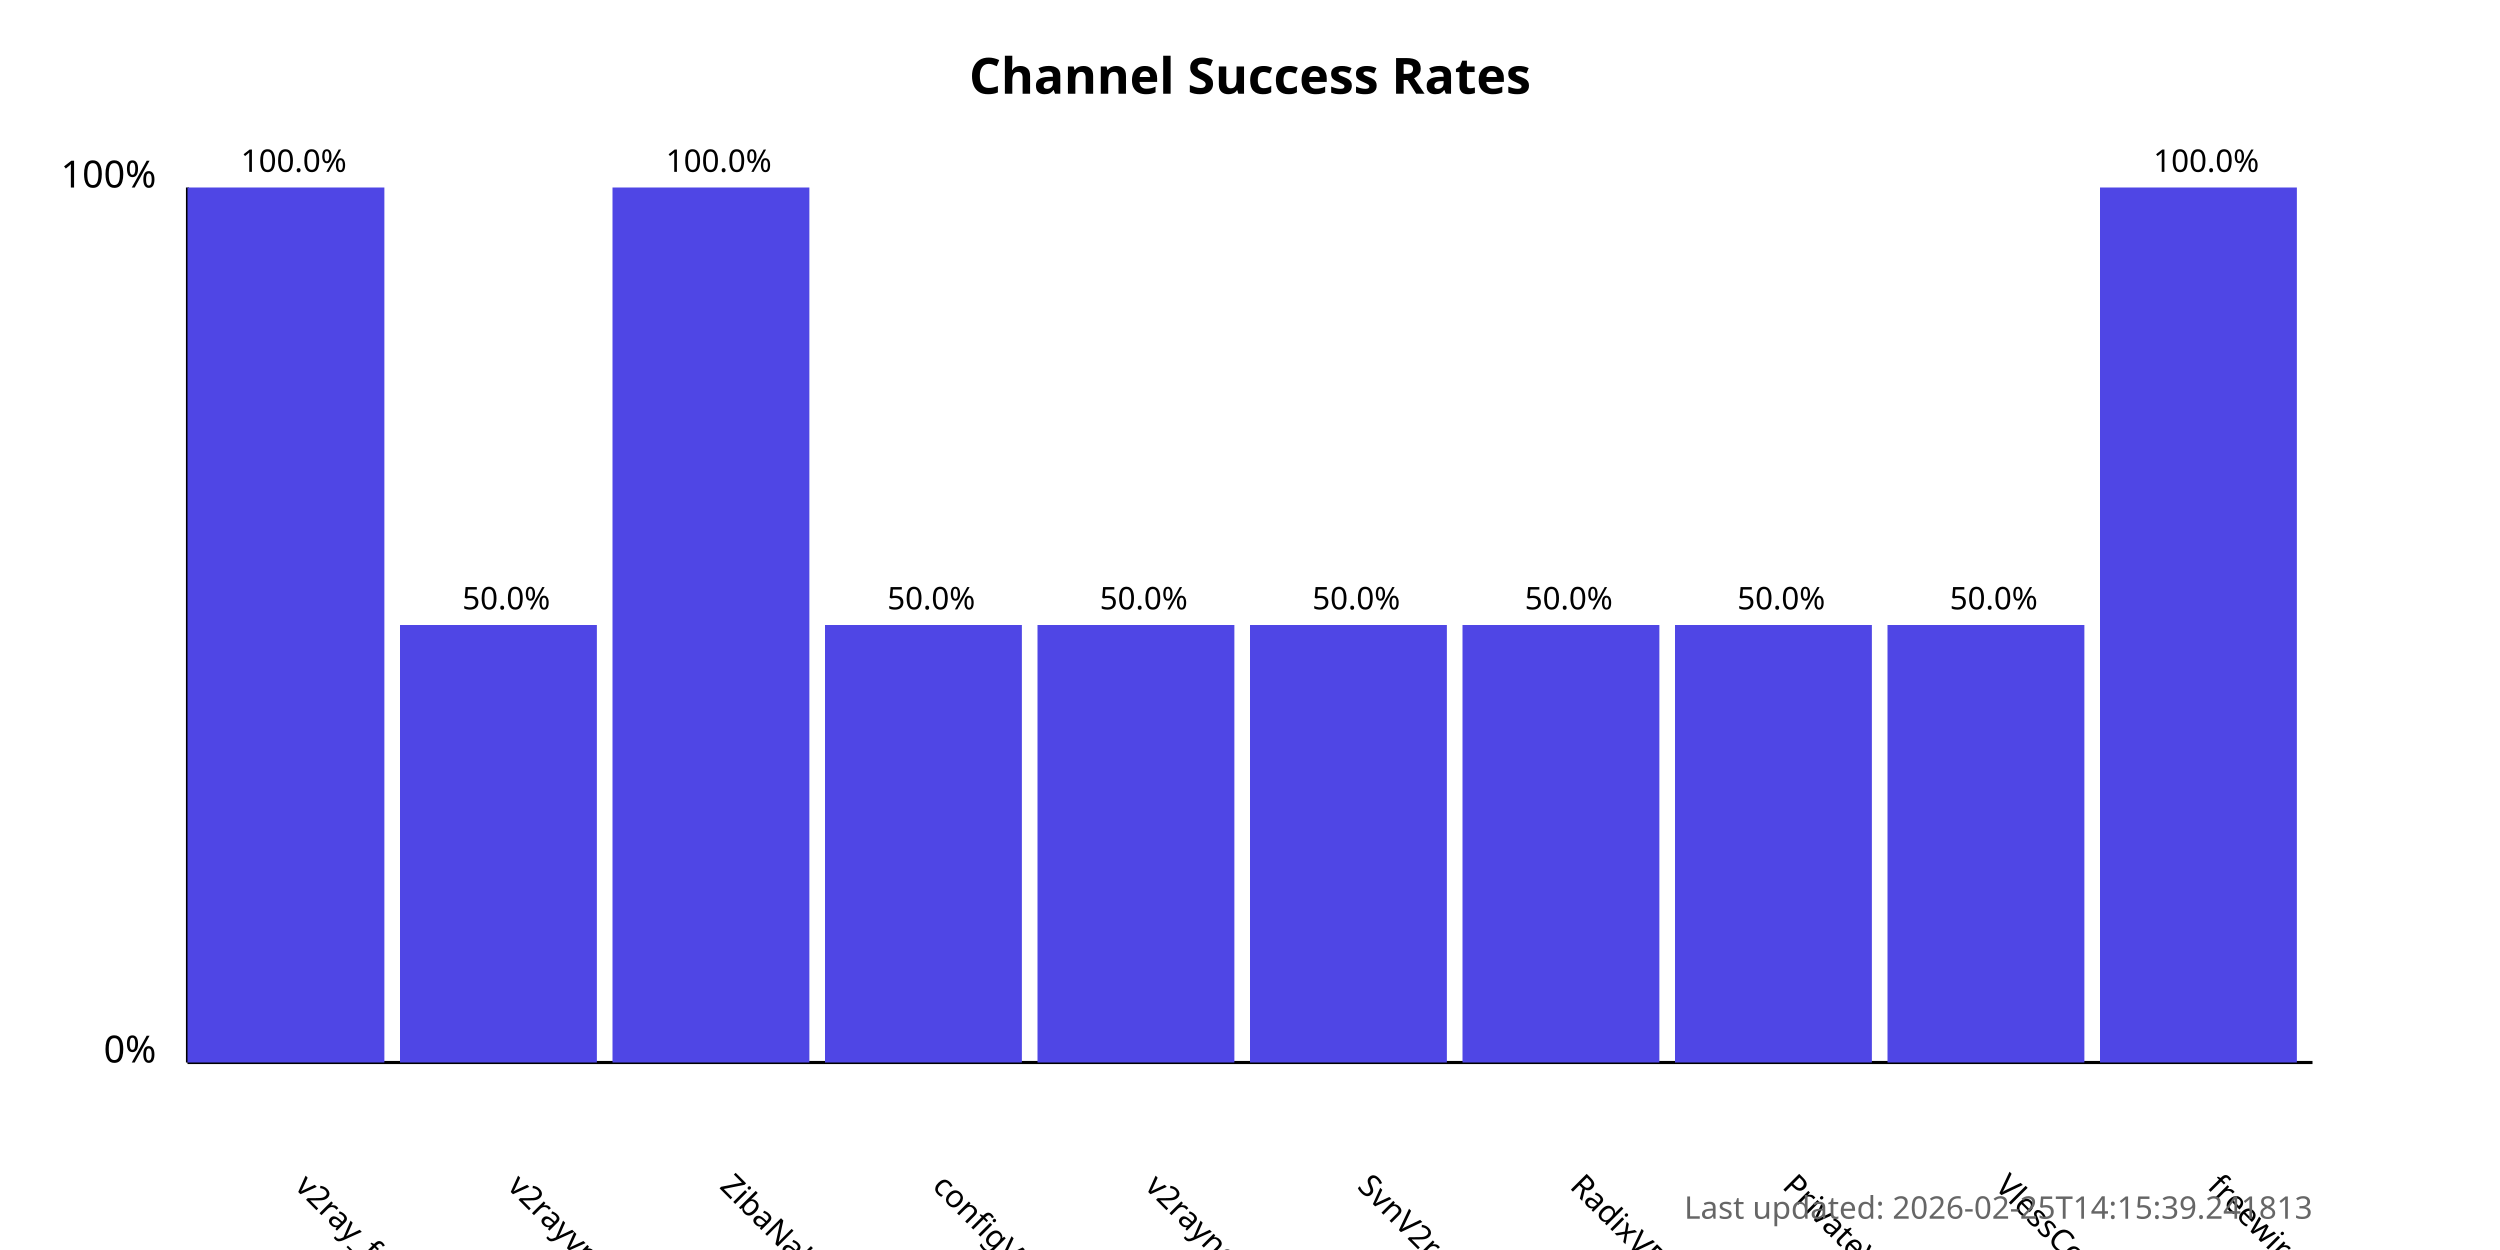
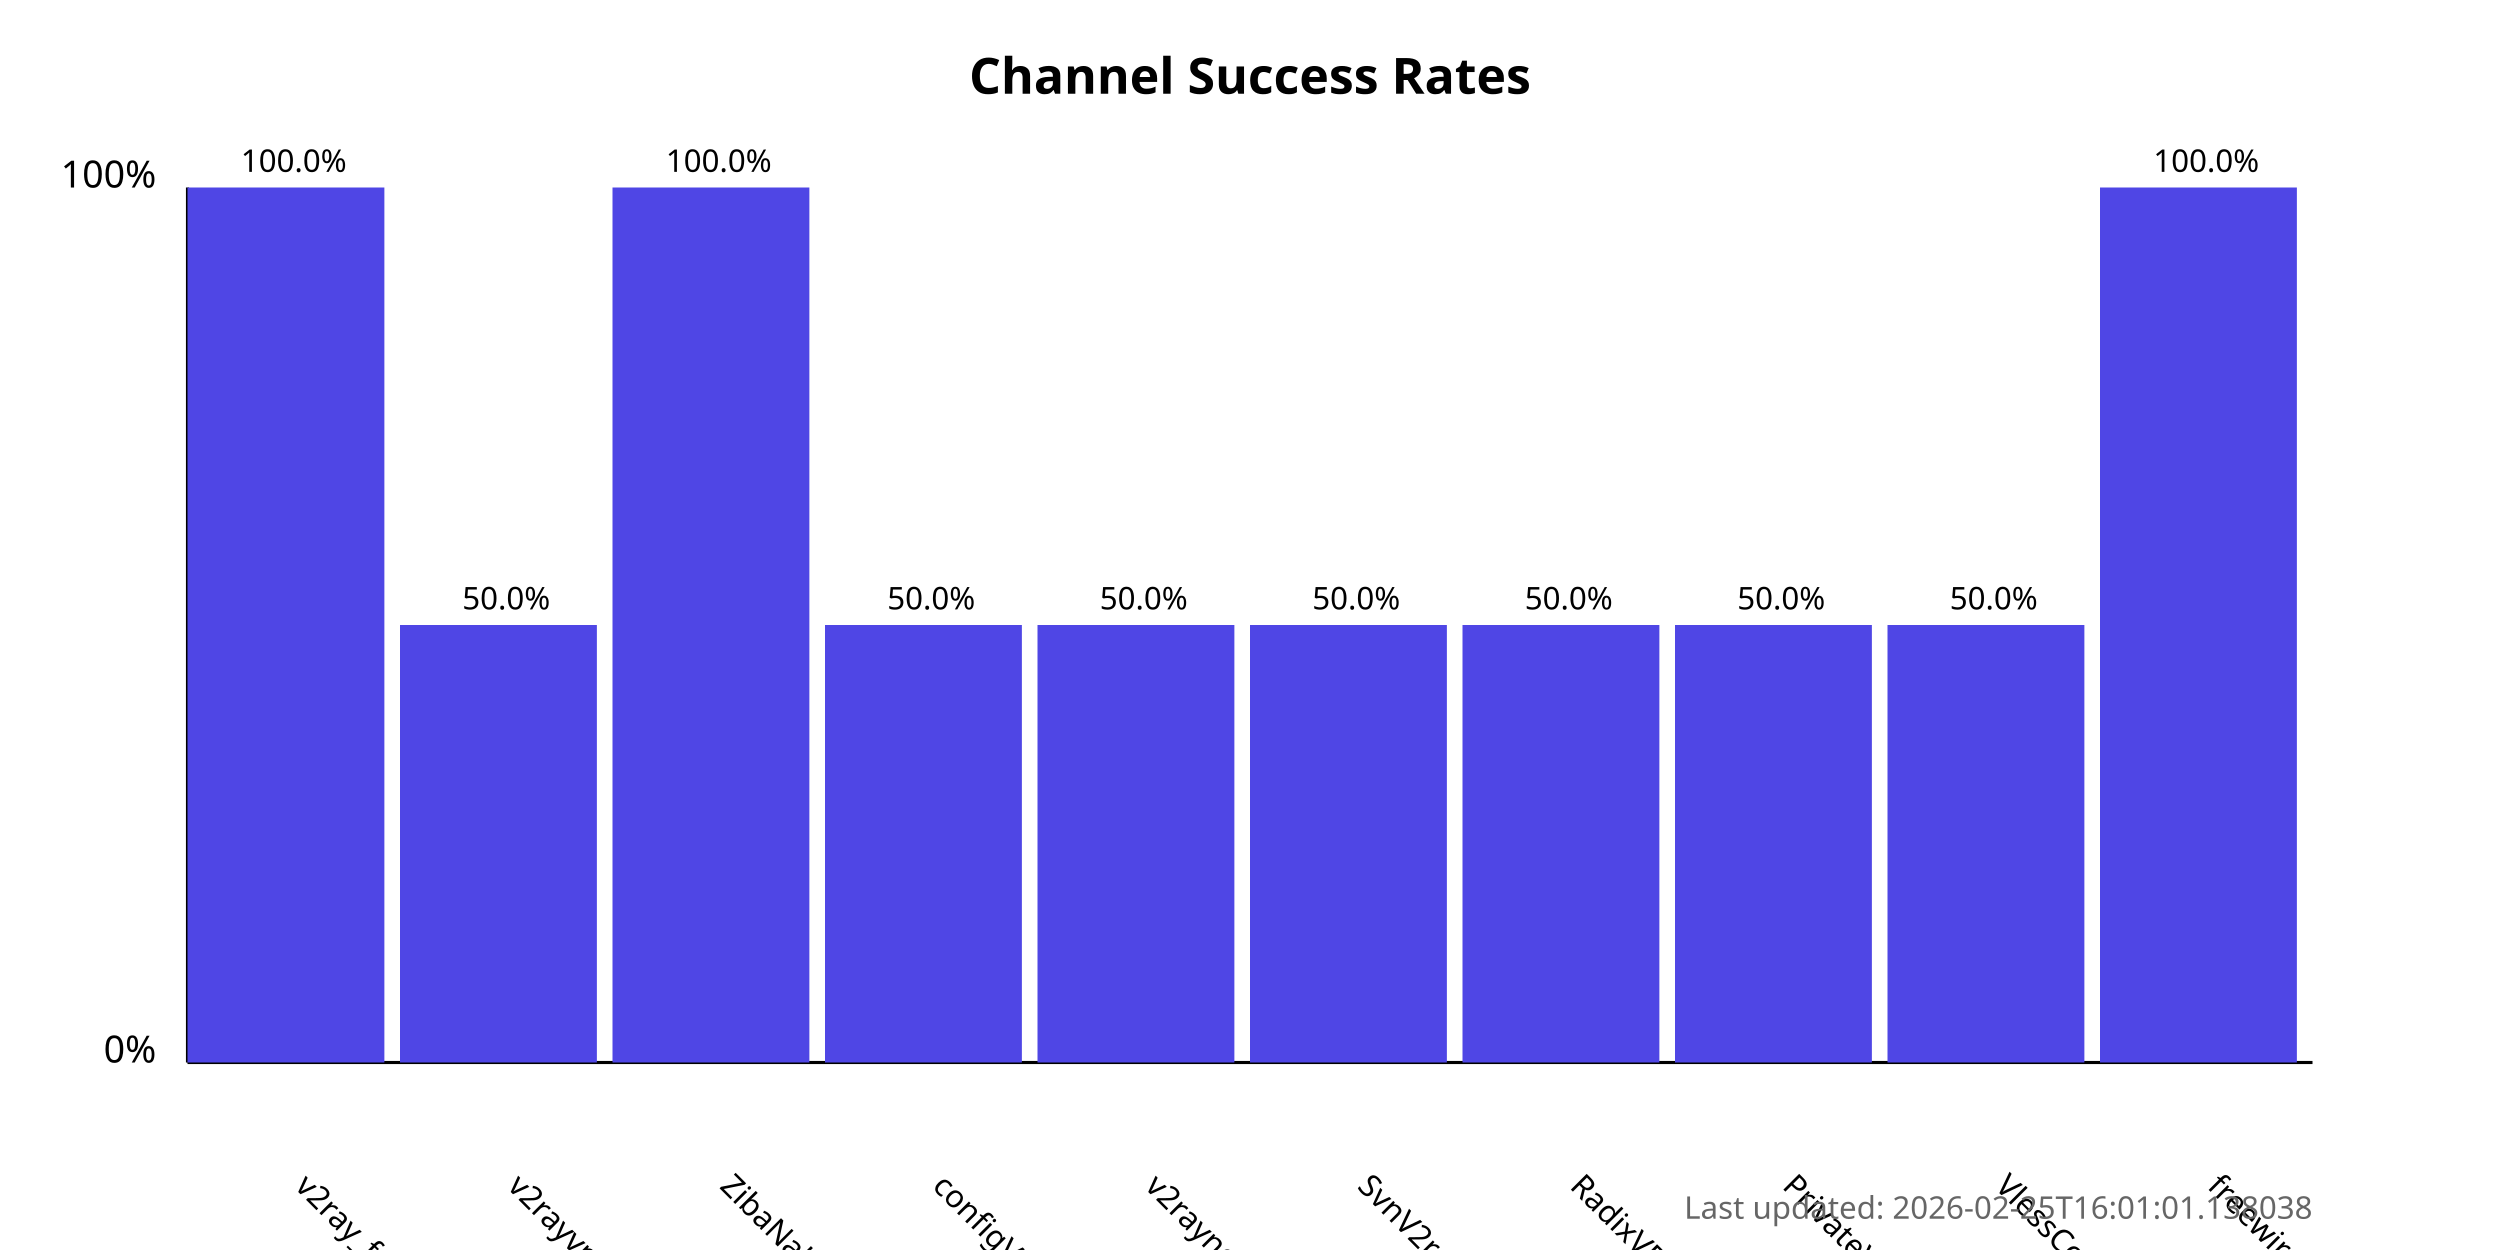
<svg xmlns="http://www.w3.org/2000/svg" width="800" height="400">
  <style>
            .chart-title { font: bold 16px sans-serif; }
            .axis-label { font: 12px sans-serif; }
            .tick-label { font: 10px sans-serif; }
            .bar { fill: #4f46e5; }
            .bar:hover { fill: #6366f1; }
            .timestamp { font: 10px sans-serif; fill: #666; }
        </style>
  <text x="400.0" y="30" text-anchor="middle" class="chart-title">
            Channel Success Rates
        </text>
  <line x1="60" y1="340" x2="60" y2="60" stroke="black" stroke-width="1" />
  <line x1="60" y1="340" x2="740" y2="340" stroke="black" stroke-width="1" />
  <text x="50" y="340" text-anchor="end" class="axis-label">0%</text>
  <text x="50" y="60" text-anchor="end" class="axis-label">100%</text>
  <g>
    <rect x="60" y="60.0" width="63.0" height="280.0" class="bar" />
    <text x="94.0" y="380" transform="rotate(45, 94.0, 380)" text-anchor="start" class="tick-label">
                v2ray_free_conf
            </text>
    <text x="94.0" y="55.0" text-anchor="middle" class="tick-label">
                100.0%
            </text>
  </g>
  <g>
    <rect x="128.0" y="200.0" width="63.0" height="140.0" class="bar" />
    <text x="162.0" y="380" transform="rotate(45, 162.0, 380)" text-anchor="start" class="tick-label">
                v2rayvpno
            </text>
    <text x="162.0" y="195.0" text-anchor="middle" class="tick-label">
                50.0%
            </text>
  </g>
  <g>
    <rect x="196.0" y="60.0" width="63.0" height="280.0" class="bar" />
    <text x="230.0" y="380" transform="rotate(45, 230.0, 380)" text-anchor="start" class="tick-label">
                ZibaNabz
            </text>
    <text x="230.0" y="55.0" text-anchor="middle" class="tick-label">
                100.0%
            </text>
  </g>
  <g>
    <rect x="264.0" y="200.0" width="63.0" height="140.0" class="bar" />
    <text x="298.0" y="380" transform="rotate(45, 298.0, 380)" text-anchor="start" class="tick-label">
                configV2rayForFree
            </text>
    <text x="298.0" y="195.0" text-anchor="middle" class="tick-label">
                50.0%
            </text>
  </g>
  <g>
    <rect x="332.0" y="200.0" width="63.0" height="140.0" class="bar" />
    <text x="366.0" y="380" transform="rotate(45, 366.0, 380)" text-anchor="start" class="tick-label">
                v2rayngvpn
            </text>
    <text x="366.0" y="195.0" text-anchor="middle" class="tick-label">
                50.0%
            </text>
  </g>
  <g>
    <rect x="400.0" y="200.0" width="63.0" height="140.0" class="bar" />
    <text x="434.0" y="380" transform="rotate(45, 434.0, 380)" text-anchor="start" class="tick-label">
                SvnV2ray
            </text>
    <text x="434.0" y="195.0" text-anchor="middle" class="tick-label">
                50.0%
            </text>
  </g>
  <g>
    <rect x="468.0" y="200.0" width="63.0" height="140.0" class="bar" />
    <text x="502.0" y="380" transform="rotate(45, 502.0, 380)" text-anchor="start" class="tick-label">
                RadixVPN
            </text>
    <text x="502.0" y="195.0" text-anchor="middle" class="tick-label">
                50.0%
            </text>
  </g>
  <g>
    <rect x="536.0" y="200.0" width="63.0" height="140.0" class="bar" />
    <text x="570.0" y="380" transform="rotate(45, 570.0, 380)" text-anchor="start" class="tick-label">
                PrivateVPNs
            </text>
    <text x="570.0" y="195.0" text-anchor="middle" class="tick-label">
                50.0%
            </text>
  </g>
  <g>
    <rect x="604.0" y="200.0" width="63.0" height="140.0" class="bar" />
    <text x="638.0" y="380" transform="rotate(45, 638.0, 380)" text-anchor="start" class="tick-label">
                VlessConfig
            </text>
    <text x="638.0" y="195.0" text-anchor="middle" class="tick-label">
                50.0%
            </text>
  </g>
  <g>
    <rect x="672.0" y="60.0" width="63.0" height="280.0" class="bar" />
    <text x="706.0" y="380" transform="rotate(45, 706.0, 380)" text-anchor="start" class="tick-label">
                freewireguard
            </text>
    <text x="706.0" y="55.0" text-anchor="middle" class="tick-label">
                100.0%
            </text>
  </g>
  <text x="740" y="390" text-anchor="end" class="timestamp">
-             Last updated: 2026-02-25T14:15:39.241813
+             Last updated: 2026-02-25T16:01:01.138038
        </text>
</svg>
